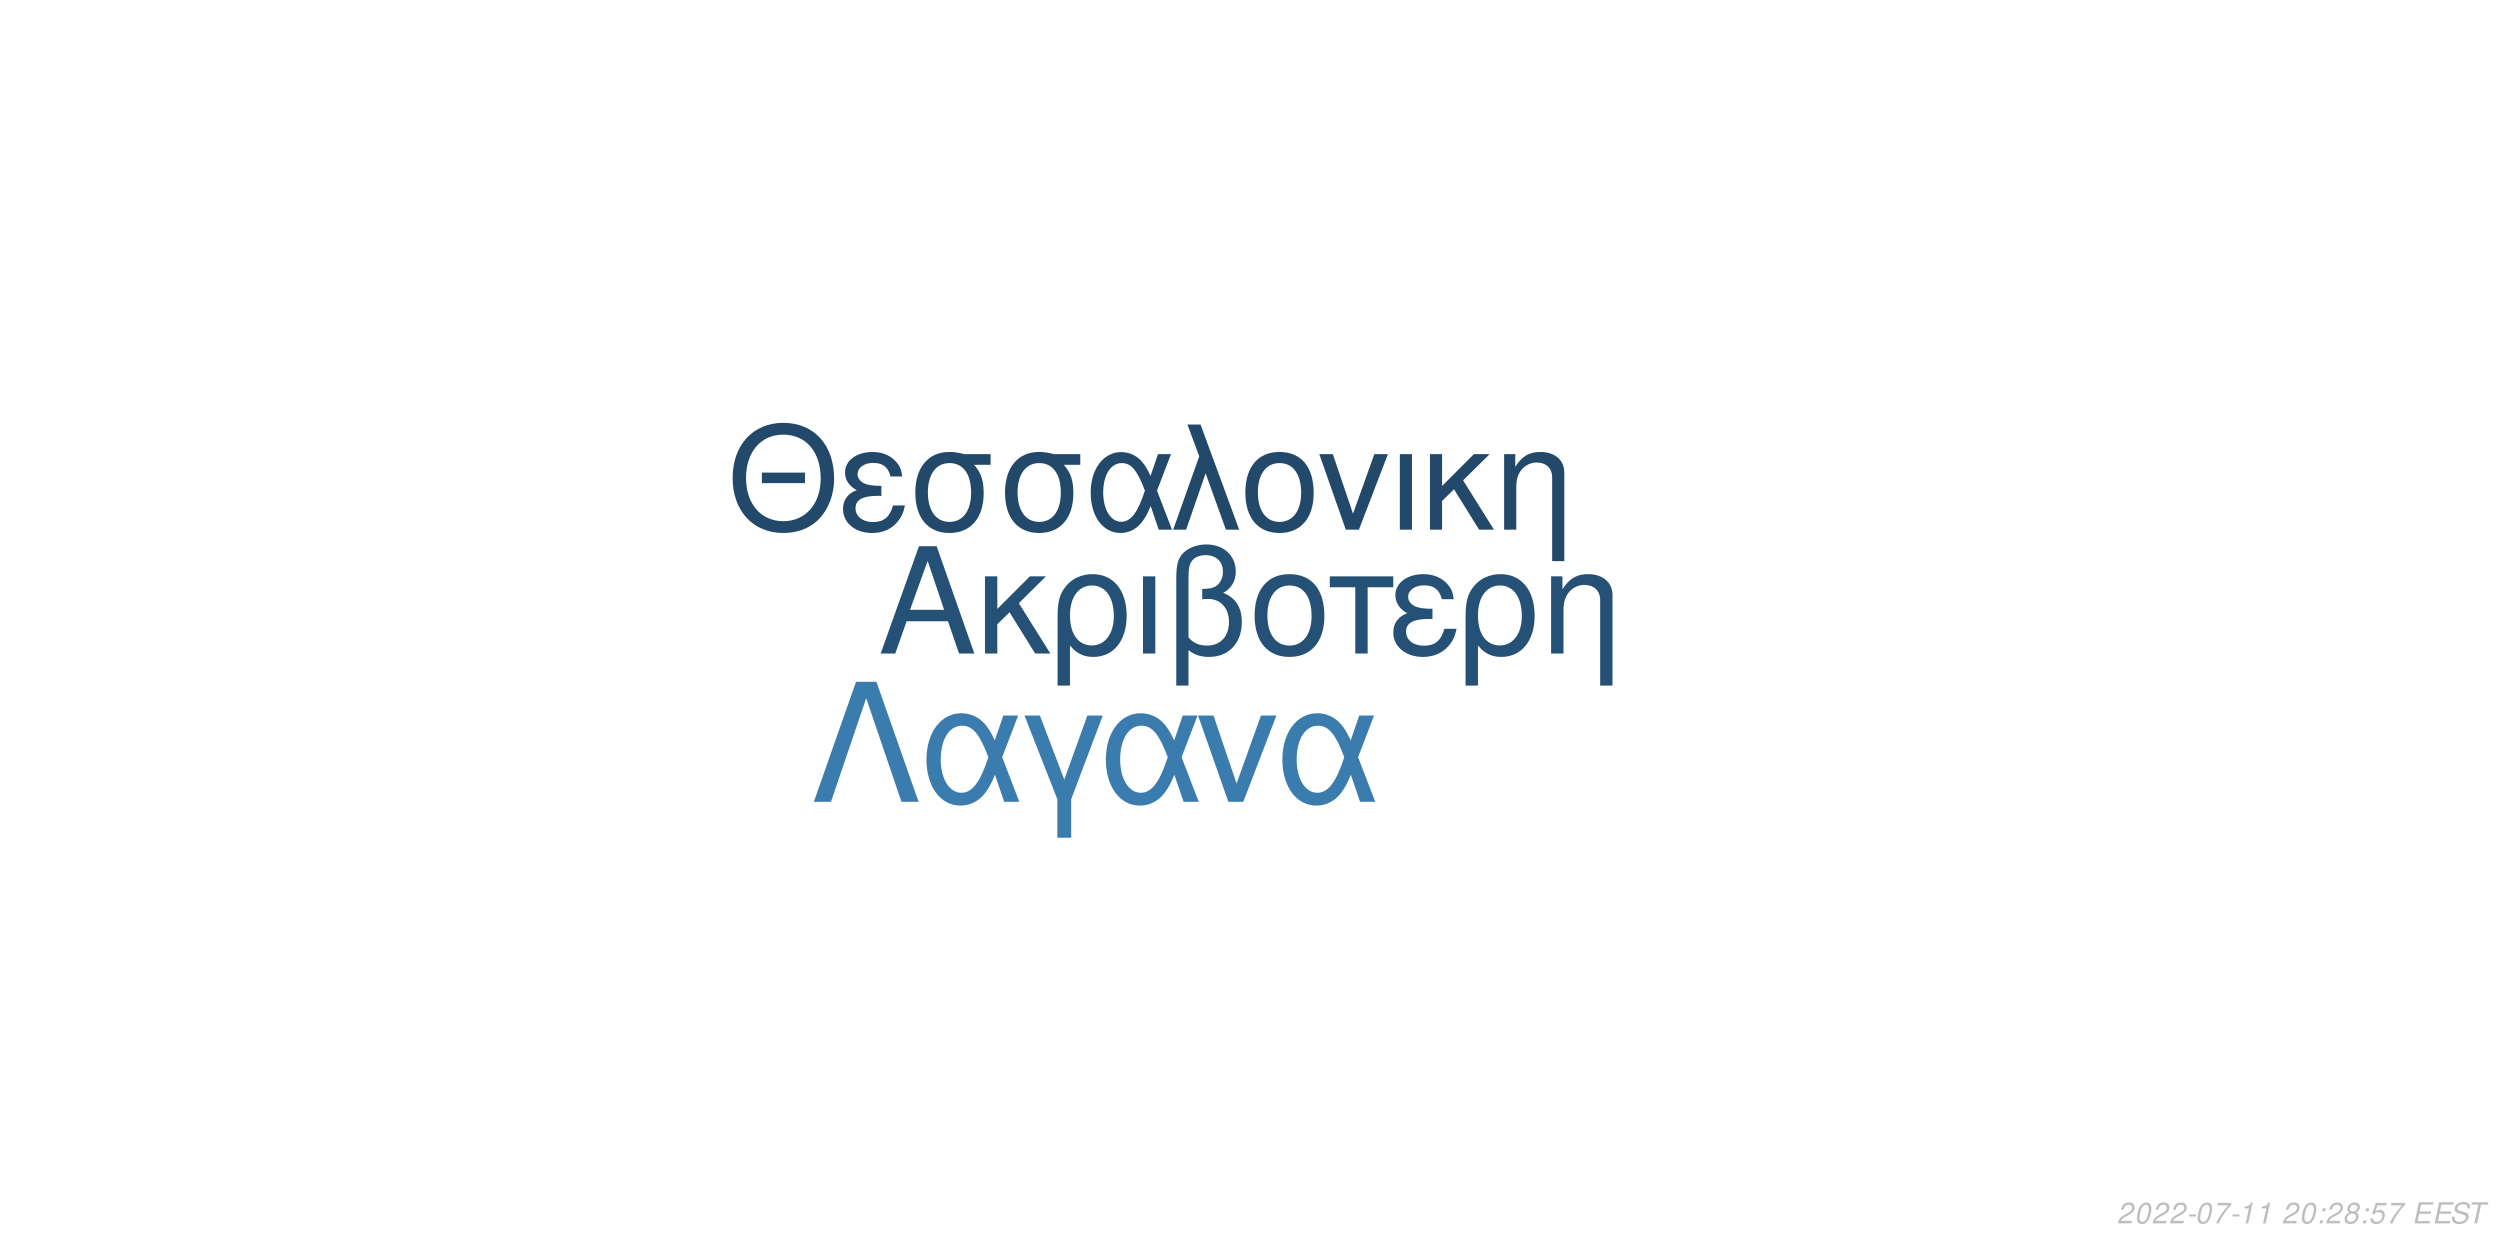
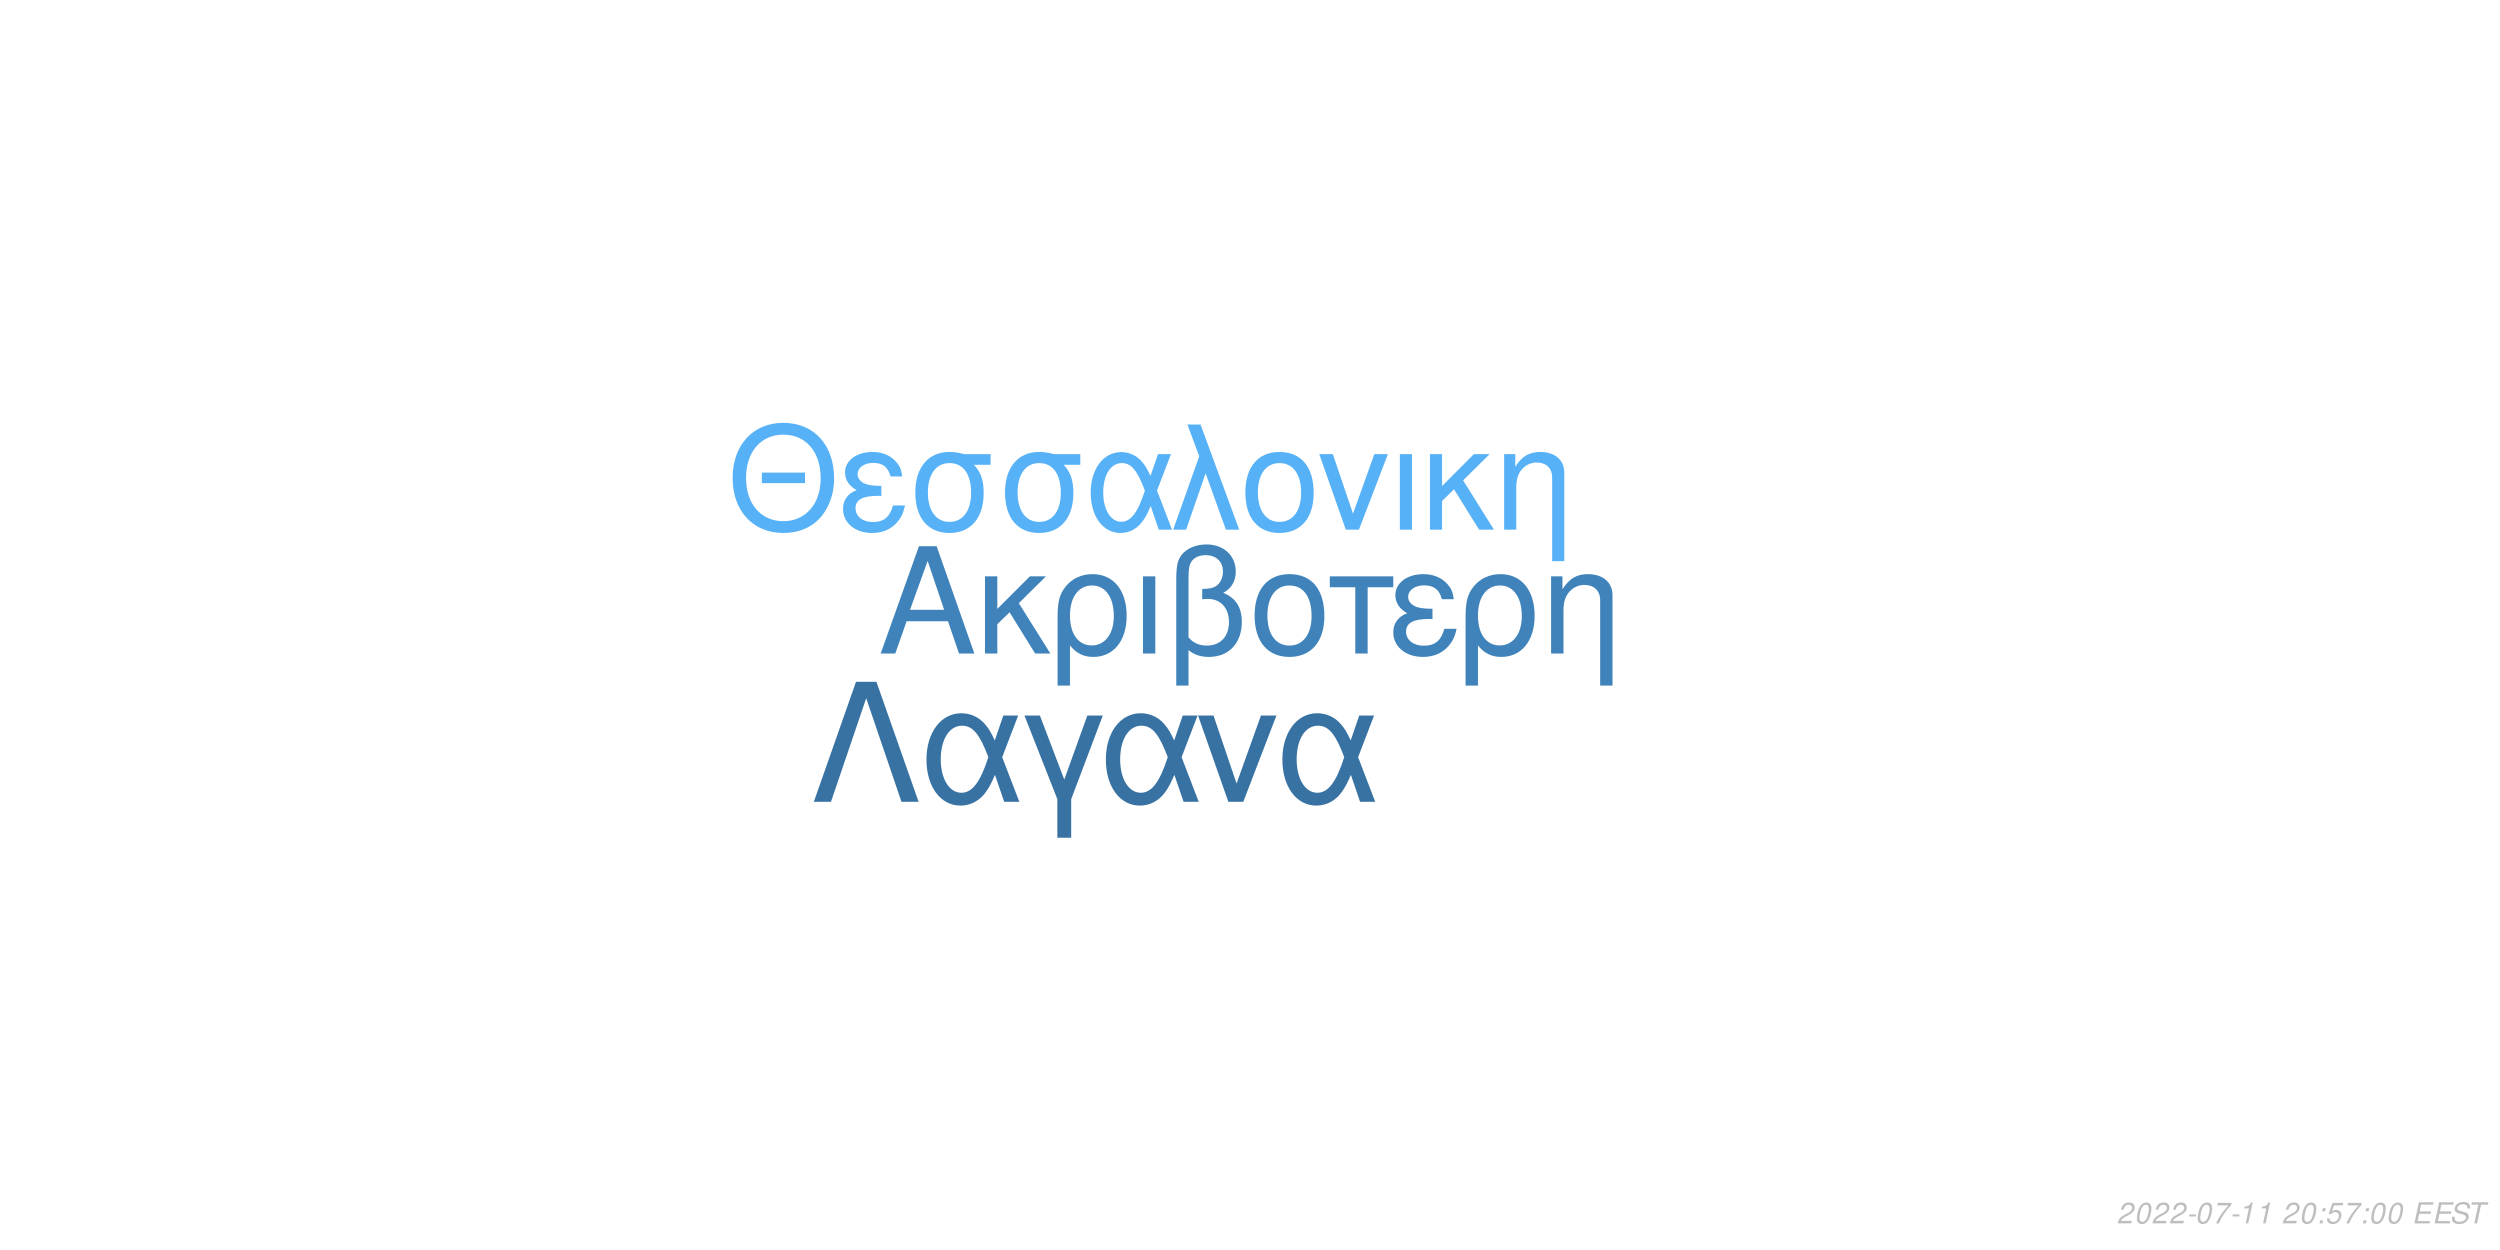
<svg xmlns="http://www.w3.org/2000/svg" xmlns:xlink="http://www.w3.org/1999/xlink" width="864pt" height="432pt" viewBox="0 0 864 432" version="1.1">
  <defs>
    <g>
      <symbol overflow="visible" id="glyph0-0">
        <path style="stroke:none;" d="" />
      </symbol>
      <symbol overflow="visible" id="glyph0-1">
        <path style="stroke:none;" d="M 24.125 -11.141 L 27.938 0 L 33.234 0 L 20.203 -37.094 L 14.094 -37.094 L 0.859 0 L 5.906 0 L 9.828 -11.141 Z M 22.797 -15.109 L 11 -15.109 L 17.094 -32.016 Z M 22.797 -15.109 " />
      </symbol>
      <symbol overflow="visible" id="glyph0-2">
        <path style="stroke:none;" d="M 7.172 -15.422 L 7.172 -26.672 L 2.906 -26.672 L 2.906 0 L 7.172 0 L 7.172 -10.125 L 11.406 -14.25 L 20.25 0 L 25.5 0 L 14.609 -17.406 L 23.969 -26.672 L 18.422 -26.672 Z M 7.172 -15.422 " />
      </symbol>
      <symbol overflow="visible" id="glyph0-3">
        <path style="stroke:none;" d="M 3 11.094 L 7.281 11.094 L 7.281 -2.797 C 9.516 -0.047 11.953 1.172 15.375 1.172 C 22.344 1.172 26.875 -4.422 26.875 -13.031 C 26.875 -21.891 22.297 -27.438 15.062 -27.438 C 11.297 -27.438 7.984 -25.906 5.797 -23.156 C 3.672 -20.516 3 -17.969 3 -12.359 Z M 14.906 -23.516 C 19.547 -23.516 22.438 -19.438 22.438 -12.922 C 22.438 -6.812 19.391 -2.797 14.812 -2.797 C 10.172 -2.797 7.281 -6.766 7.281 -13.125 C 7.281 -19.484 10.234 -23.516 14.906 -23.516 Z M 14.906 -23.516 " />
      </symbol>
      <symbol overflow="visible" id="glyph0-4">
        <path style="stroke:none;" d="M 3.516 0 L 7.781 0 L 7.781 -26.672 L 3.516 -26.672 Z M 3.516 0 " />
      </symbol>
      <symbol overflow="visible" id="glyph0-5">
        <path style="stroke:none;" d="M 4.016 11.094 L 8.25 11.094 L 8.25 -1.172 C 10.172 0.406 12.422 1.172 15.312 1.172 C 22.188 1.172 26.672 -3.609 26.672 -10.891 C 26.672 -15.984 24.578 -19.234 20.25 -20.969 C 23.109 -22.547 24.578 -25.031 24.578 -28.344 C 24.578 -33.844 20.406 -37.703 14.453 -37.703 C 10.938 -37.703 7.734 -36.391 6 -34.25 C 4.484 -32.422 4.016 -30.328 4.016 -25.391 Z M 8.25 -25.656 C 8.25 -29.359 8.5 -30.844 9.469 -32.062 C 10.375 -33.281 12.156 -34 14.094 -34 C 17.812 -34 20.156 -31.812 20.156 -28.297 C 20.156 -25.953 18.984 -23.812 17.297 -23.047 C 16.281 -22.547 15.469 -22.438 12.984 -22.297 L 12.984 -18.781 C 13.734 -18.828 14.344 -18.875 14.969 -18.875 C 19.344 -18.875 22.234 -15.719 22.234 -10.891 C 22.234 -5.906 19.281 -2.75 14.656 -2.75 C 11.953 -2.75 9.922 -3.609 8.25 -5.594 Z M 8.25 -25.656 " />
      </symbol>
      <symbol overflow="visible" id="glyph0-6">
        <path style="stroke:none;" d="M 14.094 -27.438 C 6.562 -27.438 2.094 -22.094 2.094 -13.125 C 2.094 -4.125 6.562 1.172 14.141 1.172 C 21.672 1.172 26.203 -4.172 26.203 -12.922 C 26.203 -22.188 21.828 -27.438 14.094 -27.438 Z M 14.141 -23.516 C 18.938 -23.516 21.781 -19.594 21.781 -12.984 C 21.781 -6.672 18.828 -2.75 14.141 -2.75 C 9.422 -2.75 6.516 -6.672 6.516 -13.125 C 6.516 -19.594 9.422 -23.516 14.141 -23.516 Z M 14.141 -23.516 " />
      </symbol>
      <symbol overflow="visible" id="glyph0-7">
        <path style="stroke:none;" d="M 7.891 0 L 12.156 0 L 12.156 -22.906 L 21.016 -22.906 L 21.016 -26.672 L -0.922 -26.672 L -0.922 -22.906 L 7.891 -22.906 Z M 7.891 0 " />
      </symbol>
      <symbol overflow="visible" id="glyph0-8">
        <path style="stroke:none;" d="M 14.562 -15.469 C 11.344 -15.469 9.562 -15.781 8.297 -16.438 C 6.922 -17.203 6.156 -18.328 6.156 -19.547 C 6.156 -21.891 8.453 -23.562 11.656 -23.562 C 15.062 -23.562 16.953 -22.094 17.812 -18.781 L 21.938 -18.781 C 21.578 -21.266 21.062 -22.5 19.797 -23.922 C 17.812 -26.203 14.906 -27.438 11.453 -27.438 C 5.797 -27.438 1.734 -24.375 1.734 -20.203 C 1.734 -17.609 3.156 -15.375 5.859 -13.938 C 2.797 -12.875 1.016 -10.484 1.016 -7.328 C 1.016 -2.391 5.297 1.172 11.25 1.172 C 14.969 1.172 17.906 -0.109 20.156 -2.641 C 21.578 -4.328 22.297 -5.797 22.906 -8.547 L 18.672 -8.547 C 17.5 -4.422 15.422 -2.703 11.609 -2.703 C 7.938 -2.703 5.438 -4.688 5.438 -7.578 C 5.438 -10.578 7.938 -11.953 13.484 -11.953 C 13.641 -11.953 14.094 -11.953 14.562 -11.906 Z M 14.562 -15.469 " />
      </symbol>
      <symbol overflow="visible" id="glyph0-9">
        <path style="stroke:none;" d="M 3.562 -26.672 L 3.562 0 L 7.844 0 L 7.844 -14.703 C 7.844 -17.906 8.5 -19.891 10.031 -21.531 C 11.406 -22.953 13.188 -23.719 15.062 -23.719 C 18.375 -23.719 20.516 -21.672 20.516 -18.469 L 20.516 11.094 L 24.781 11.094 L 24.781 -20.156 C 24.781 -24.578 21.469 -27.438 16.328 -27.438 C 12.359 -27.438 9.828 -25.906 7.484 -22.188 L 7.484 -26.672 Z M 3.562 -26.672 " />
      </symbol>
      <symbol overflow="visible" id="glyph1-0">
        <path style="stroke:none;" d="" />
      </symbol>
      <symbol overflow="visible" id="glyph1-1">
        <path style="stroke:none;" d="M 26.859 -19.734 L 11.953 -19.734 L 11.953 -16.094 L 26.859 -16.094 Z M 19.328 -36.922 C 8.922 -36.922 1.844 -29.25 1.844 -17.891 C 1.844 -6.484 8.875 1.141 19.391 1.141 C 23.812 1.141 27.703 -0.203 30.641 -2.688 C 34.578 -6.031 36.922 -11.656 36.922 -17.594 C 36.922 -29.297 30 -36.922 19.328 -36.922 Z M 19.328 -32.844 C 27.203 -32.844 32.281 -26.906 32.281 -17.688 C 32.281 -8.922 27.062 -2.938 19.391 -2.938 C 11.609 -2.938 6.484 -8.922 6.484 -17.891 C 6.484 -26.859 11.609 -32.844 19.328 -32.844 Z M 19.328 -32.844 " />
      </symbol>
      <symbol overflow="visible" id="glyph1-2">
        <path style="stroke:none;" d="M 14.25 -15.141 C 11.109 -15.141 9.375 -15.453 8.125 -16.094 C 6.781 -16.844 6.031 -17.938 6.031 -19.141 C 6.031 -21.422 8.266 -23.078 11.406 -23.078 C 14.75 -23.078 16.594 -21.625 17.438 -18.391 L 21.469 -18.391 C 21.125 -20.828 20.625 -22.031 19.391 -23.422 C 17.438 -25.656 14.594 -26.859 11.219 -26.859 C 5.688 -26.859 1.688 -23.875 1.688 -19.781 C 1.688 -17.234 3.094 -15.047 5.734 -13.656 C 2.734 -12.609 1 -10.266 1 -7.172 C 1 -2.344 5.188 1.141 11.016 1.141 C 14.656 1.141 17.547 -0.094 19.734 -2.594 C 21.125 -4.234 21.828 -5.688 22.422 -8.375 L 18.281 -8.375 C 17.141 -4.328 15.094 -2.641 11.359 -2.641 C 7.766 -2.641 5.328 -4.578 5.328 -7.422 C 5.328 -10.359 7.766 -11.703 13.203 -11.703 C 13.359 -11.703 13.797 -11.703 14.25 -11.656 Z M 14.25 -15.141 " />
      </symbol>
      <symbol overflow="visible" id="glyph1-3">
        <path style="stroke:none;" d="M 29 -26.109 L 19.938 -26.109 C 17.594 -26.703 16.438 -26.859 14.703 -26.859 C 7.469 -26.859 2.984 -21.469 2.984 -12.859 C 2.984 -4.031 7.375 1.141 14.797 1.141 C 22.172 1.141 26.609 -4.078 26.609 -12.656 C 26.609 -17.047 25.656 -19.828 23.266 -22.422 L 29 -22.422 Z M 14.797 -23.016 C 19.531 -23.016 22.266 -19.234 22.266 -12.75 C 22.266 -6.531 19.438 -2.688 14.797 -2.688 C 10.172 -2.688 7.328 -6.531 7.328 -12.859 C 7.328 -19.188 10.172 -23.016 14.797 -23.016 Z M 14.797 -23.016 " />
      </symbol>
      <symbol overflow="visible" id="glyph1-4">
        <path style="stroke:none;" d="M 29.344 -26.109 L 24.859 -26.109 L 22.266 -18.578 C 21.125 -21.031 20.484 -22.125 19.328 -23.469 C 17.547 -25.609 14.906 -26.812 12.156 -26.812 C 5.984 -26.812 1.594 -20.984 1.594 -12.812 C 1.594 -4.578 5.828 1.141 11.906 1.141 C 14.953 1.141 17.734 -0.344 19.625 -3.047 C 20.672 -4.531 21.281 -5.688 22.328 -8.172 L 25.109 0 L 29.703 0 L 24.516 -13.5 Z M 20.328 -13.5 C 17.891 -5.922 15.453 -2.734 12.156 -2.734 C 8.516 -2.734 5.922 -6.922 5.922 -12.812 C 5.922 -18.938 8.516 -23.016 12.359 -23.016 C 15.594 -23.016 17.688 -20.531 20.328 -13.5 Z M 20.328 -13.5 " />
      </symbol>
      <symbol overflow="visible" id="glyph1-5">
        <path style="stroke:none;" d="M 1.094 0 L 5.578 0 L 12.312 -19.484 L 19.328 0 L 23.922 0 L 10.562 -36.328 L 6.031 -36.328 L 10.109 -25.359 Z M 1.094 0 " />
      </symbol>
      <symbol overflow="visible" id="glyph1-6">
        <path style="stroke:none;" d="M 13.797 -26.859 C 6.422 -26.859 2.047 -21.625 2.047 -12.859 C 2.047 -4.031 6.422 1.141 13.859 1.141 C 21.234 1.141 25.656 -4.078 25.656 -12.656 C 25.656 -21.719 21.375 -26.859 13.797 -26.859 Z M 13.859 -23.016 C 18.531 -23.016 21.328 -19.188 21.328 -12.703 C 21.328 -6.531 18.438 -2.688 13.859 -2.688 C 9.219 -2.688 6.375 -6.531 6.375 -12.859 C 6.375 -19.188 9.219 -23.016 13.859 -23.016 Z M 13.859 -23.016 " />
      </symbol>
      <symbol overflow="visible" id="glyph1-7">
        <path style="stroke:none;" d="M 14.297 0 L 24.312 -26.109 L 19.625 -26.109 L 12.25 -5.531 L 5.281 -26.109 L 0.594 -26.109 L 9.766 0 Z M 14.297 0 " />
      </symbol>
      <symbol overflow="visible" id="glyph1-8">
        <path style="stroke:none;" d="M 3.438 0 L 7.625 0 L 7.625 -26.109 L 3.438 -26.109 Z M 3.438 0 " />
      </symbol>
      <symbol overflow="visible" id="glyph1-9">
        <path style="stroke:none;" d="M 7.031 -15.094 L 7.031 -26.109 L 2.844 -26.109 L 2.844 0 L 7.031 0 L 7.031 -9.922 L 11.156 -13.953 L 19.828 0 L 24.969 0 L 14.297 -17.047 L 23.469 -26.109 L 18.031 -26.109 Z M 7.031 -15.094 " />
      </symbol>
      <symbol overflow="visible" id="glyph1-10">
        <path style="stroke:none;" d="M 3.484 -26.109 L 3.484 0 L 7.672 0 L 7.672 -14.406 C 7.672 -17.547 8.328 -19.484 9.812 -21.078 C 11.156 -22.469 12.906 -23.219 14.75 -23.219 C 17.984 -23.219 20.078 -21.234 20.078 -18.094 L 20.078 10.859 L 24.266 10.859 L 24.266 -19.734 C 24.266 -24.062 21.031 -26.859 16 -26.859 C 12.109 -26.859 9.609 -25.359 7.328 -21.719 L 7.328 -26.109 Z M 3.484 -26.109 " />
      </symbol>
      <symbol overflow="visible" id="glyph2-0">
        <path style="stroke:none;" d="" />
      </symbol>
      <symbol overflow="visible" id="glyph2-1">
        <path style="stroke:none;" d="M 22.531 -41.484 L 15.484 -41.484 L 0.906 0 L 6.828 0 L 19 -35.797 L 31.188 0 L 37.109 0 Z M 22.531 -41.484 " />
      </symbol>
      <symbol overflow="visible" id="glyph2-2">
        <path style="stroke:none;" d="M 33.516 -29.812 L 28.391 -29.812 L 25.438 -21.219 C 24.125 -24.016 23.391 -25.266 22.078 -26.797 C 20.031 -29.25 17.016 -30.609 13.891 -30.609 C 6.828 -30.609 1.828 -23.953 1.828 -14.625 C 1.828 -5.234 6.656 1.312 13.594 1.312 C 17.078 1.312 20.266 -0.391 22.422 -3.469 C 23.609 -5.172 24.297 -6.484 25.5 -9.328 L 28.688 0 L 33.922 0 L 28 -15.422 Z M 23.219 -15.422 C 20.422 -6.766 17.641 -3.125 13.891 -3.125 C 9.734 -3.125 6.766 -7.906 6.766 -14.625 C 6.766 -21.625 9.734 -26.297 14.109 -26.297 C 17.812 -26.297 20.203 -23.453 23.219 -15.422 Z M 23.219 -15.422 " />
      </symbol>
      <symbol overflow="visible" id="glyph2-3">
        <path style="stroke:none;" d="M 12.062 12.406 L 16.844 12.406 L 16.844 -0.906 L 27.766 -29.812 L 22.422 -29.812 L 14.453 -7.688 L 6.031 -29.812 L 0.688 -29.812 L 12.062 -0.906 Z M 12.062 12.406 " />
      </symbol>
      <symbol overflow="visible" id="glyph2-4">
        <path style="stroke:none;" d="M 16.328 0 L 27.766 -29.812 L 22.422 -29.812 L 14 -6.312 L 6.031 -29.812 L 0.688 -29.812 L 11.156 0 Z M 16.328 0 " />
      </symbol>
      <symbol overflow="visible" id="glyph3-0">
        <path style="stroke:none;" d="" />
      </symbol>
      <symbol overflow="visible" id="glyph3-1">
        <path style="stroke:none;" d="M 5.234 -0.875 L 1.469 -0.875 C 1.641 -1.375 2.203 -1.891 3.109 -2.344 L 4.234 -2.938 C 5.562 -3.625 6.219 -4.469 6.219 -5.484 C 6.219 -5.938 6.062 -6.359 5.797 -6.656 C 5.469 -7.047 4.984 -7.234 4.312 -7.234 C 2.766 -7.234 1.891 -6.453 1.484 -4.734 L 2.375 -4.734 C 2.484 -5.188 2.609 -5.484 2.797 -5.75 C 3.094 -6.203 3.609 -6.453 4.188 -6.453 C 4.891 -6.453 5.344 -6.031 5.344 -5.375 C 5.344 -4.703 4.859 -4.094 4.016 -3.656 L 2.984 -3.125 C 1.234 -2.188 0.797 -1.656 0.344 -0.016 L 5.047 -0.016 Z M 5.234 -0.875 " />
      </symbol>
      <symbol overflow="visible" id="glyph3-2">
        <path style="stroke:none;" d="M 4.203 -7.234 C 3.375 -7.234 2.688 -6.812 2.125 -5.984 C 1.484 -5.047 0.984 -3.188 0.984 -1.734 C 0.984 -1.109 1.172 -0.562 1.484 -0.266 C 1.797 0.047 2.281 0.234 2.766 0.234 C 3.625 0.234 4.281 -0.156 4.859 -1.016 C 5.516 -1.953 6 -3.797 6 -5.266 C 6 -6.5 5.328 -7.234 4.203 -7.234 Z M 4.094 -6.453 C 4.734 -6.453 5.125 -5.984 5.125 -5.156 C 5.125 -4.203 4.781 -2.625 4.406 -1.812 C 3.984 -0.938 3.516 -0.547 2.875 -0.547 C 2.25 -0.547 1.875 -1.031 1.875 -1.828 C 1.875 -2.797 2.203 -4.344 2.594 -5.203 C 2.984 -6.047 3.453 -6.453 4.094 -6.453 Z M 4.094 -6.453 " />
      </symbol>
      <symbol overflow="visible" id="glyph3-3">
        <path style="stroke:none;" d="M 3.516 -3.125 L 1.125 -3.125 L 0.969 -2.406 L 3.359 -2.406 Z M 3.516 -3.125 " />
      </symbol>
      <symbol overflow="visible" id="glyph3-4">
        <path style="stroke:none;" d="M 6.703 -7.094 L 1.953 -7.094 L 1.766 -6.219 L 5.594 -6.219 C 3.344 -3.688 2.266 -2.109 1.375 0 L 2.344 0 C 3.031 -1.906 4.828 -4.594 6.547 -6.281 Z M 6.703 -7.094 " />
      </symbol>
      <symbol overflow="visible" id="glyph3-5">
        <path style="stroke:none;" d="M 3.703 -5.188 L 2.594 0 L 3.469 0 L 5.016 -7.234 L 4.438 -7.234 C 3.906 -6.156 3.688 -6.016 2.234 -5.812 L 2.109 -5.188 Z M 3.703 -5.188 " />
      </symbol>
      <symbol overflow="visible" id="glyph3-6">
        <path style="stroke:none;" d="" />
      </symbol>
      <symbol overflow="visible" id="glyph3-7">
        <path style="stroke:none;" d="M 2.359 -1.031 L 1.312 -1.031 L 1.094 0 L 2.141 0 Z M 3.266 -5.234 L 2.219 -5.234 L 2 -4.203 L 3.047 -4.203 Z M 3.266 -5.234 " />
      </symbol>
      <symbol overflow="visible" id="glyph3-8">
-         <path style="stroke:none;" d="M 4.766 -3.797 C 5.078 -3.969 5.234 -4.078 5.438 -4.234 C 5.812 -4.594 6.062 -5.172 6.062 -5.734 C 6.062 -6.625 5.344 -7.234 4.266 -7.234 C 2.812 -7.234 1.703 -6.219 1.703 -4.875 C 1.703 -4.406 1.875 -4.125 2.359 -3.812 C 1.297 -3.312 0.75 -2.516 0.75 -1.469 C 0.75 -0.438 1.547 0.234 2.812 0.234 C 3.656 0.234 4.359 -0.094 4.938 -0.734 C 5.359 -1.234 5.609 -1.859 5.609 -2.438 C 5.609 -3.047 5.312 -3.516 4.766 -3.797 Z M 4.109 -6.453 C 4.797 -6.453 5.188 -6.125 5.188 -5.578 C 5.188 -5.266 5.062 -4.922 4.859 -4.672 C 4.562 -4.312 4.188 -4.156 3.656 -4.156 C 2.984 -4.156 2.594 -4.453 2.594 -4.984 C 2.594 -5.859 3.203 -6.453 4.109 -6.453 Z M 3.453 -3.406 C 4.234 -3.406 4.734 -2.984 4.734 -2.312 C 4.734 -1.312 3.922 -0.547 2.875 -0.547 C 2.125 -0.547 1.625 -0.969 1.625 -1.625 C 1.625 -2.609 2.438 -3.406 3.453 -3.406 Z M 3.453 -3.406 " />
+         <path style="stroke:none;" d="M 6.297 -7.094 L 2.594 -7.094 L 1.234 -3.234 L 2.047 -3.234 C 2.656 -3.766 2.938 -3.906 3.531 -3.906 C 4.328 -3.906 4.797 -3.453 4.797 -2.688 C 4.797 -1.438 3.969 -0.547 2.828 -0.547 C 2.031 -0.547 1.609 -0.938 1.578 -1.734 L 0.703 -1.734 L 0.703 -1.516 C 0.703 -0.938 0.844 -0.547 1.188 -0.266 C 1.562 0.062 2.078 0.234 2.703 0.234 C 3.656 0.234 4.391 -0.156 4.984 -0.922 C 5.422 -1.5 5.672 -2.234 5.672 -2.953 C 5.672 -4 4.938 -4.672 3.812 -4.672 C 3.328 -4.672 2.906 -4.547 2.406 -4.234 L 3.109 -6.219 L 6.109 -6.219 Z M 6.297 -7.094 " />
      </symbol>
      <symbol overflow="visible" id="glyph3-9">
-         <path style="stroke:none;" d="M 6.297 -7.094 L 2.594 -7.094 L 1.234 -3.234 L 2.047 -3.234 C 2.656 -3.766 2.938 -3.906 3.531 -3.906 C 4.328 -3.906 4.797 -3.453 4.797 -2.688 C 4.797 -1.438 3.969 -0.547 2.828 -0.547 C 2.031 -0.547 1.609 -0.938 1.578 -1.734 L 0.703 -1.734 L 0.703 -1.516 C 0.703 -0.938 0.844 -0.547 1.188 -0.266 C 1.562 0.062 2.078 0.234 2.703 0.234 C 3.656 0.234 4.391 -0.156 4.984 -0.922 C 5.422 -1.5 5.672 -2.234 5.672 -2.953 C 5.672 -4 4.938 -4.672 3.812 -4.672 C 3.328 -4.672 2.906 -4.547 2.406 -4.234 L 3.109 -6.219 L 6.109 -6.219 Z M 6.297 -7.094 " />
+         <path style="stroke:none;" d="M 2.547 -3.312 L 6.5 -3.312 L 6.688 -4.141 L 2.719 -4.141 L 3.219 -6.469 L 7.344 -6.469 L 7.516 -7.297 L 2.453 -7.297 L 0.906 0 L 6.125 0 L 6.297 -0.812 L 2.016 -0.812 Z M 2.547 -3.312 " />
      </symbol>
      <symbol overflow="visible" id="glyph3-10">
-         <path style="stroke:none;" d="M 2.547 -3.312 L 6.5 -3.312 L 6.688 -4.141 L 2.719 -4.141 L 3.219 -6.469 L 7.344 -6.469 L 7.516 -7.297 L 2.453 -7.297 L 0.906 0 L 6.125 0 L 6.297 -0.812 L 2.016 -0.812 Z M 2.547 -3.312 " />
+         <path style="stroke:none;" d="M 7.062 -5.156 C 7.125 -5.438 7.141 -5.562 7.141 -5.703 C 7.141 -6.156 6.938 -6.594 6.594 -6.891 C 6.188 -7.25 5.656 -7.406 4.875 -7.406 C 3.844 -7.406 3.047 -7.125 2.5 -6.562 C 2.094 -6.141 1.781 -5.438 1.781 -4.922 C 1.781 -4.297 2.219 -3.766 2.891 -3.562 L 4.594 -3.094 C 5.406 -2.859 5.734 -2.578 5.734 -2.094 C 5.734 -1.781 5.547 -1.406 5.266 -1.141 C 4.844 -0.766 4.266 -0.578 3.453 -0.578 C 2.328 -0.578 1.812 -0.984 1.812 -1.906 C 1.812 -2.047 1.812 -2.125 1.844 -2.312 L 0.984 -2.312 C 0.906 -2.062 0.891 -1.906 0.891 -1.688 C 0.891 -0.484 1.797 0.234 3.297 0.234 C 4.359 0.234 5.234 -0.062 5.812 -0.609 C 6.344 -1.078 6.688 -1.797 6.688 -2.375 C 6.688 -2.641 6.609 -2.906 6.453 -3.156 C 6.234 -3.5 5.938 -3.703 5.469 -3.828 L 3.75 -4.312 C 2.984 -4.547 2.734 -4.734 2.734 -5.188 C 2.734 -5.547 2.875 -5.844 3.188 -6.109 C 3.547 -6.438 4.031 -6.594 4.703 -6.594 C 5.266 -6.594 5.688 -6.484 5.906 -6.297 C 6.094 -6.125 6.219 -5.797 6.219 -5.516 C 6.219 -5.422 6.203 -5.344 6.188 -5.156 Z M 7.062 -5.156 " />
      </symbol>
      <symbol overflow="visible" id="glyph3-11">
-         <path style="stroke:none;" d="M 7.062 -5.156 C 7.125 -5.438 7.141 -5.562 7.141 -5.703 C 7.141 -6.156 6.938 -6.594 6.594 -6.891 C 6.188 -7.25 5.656 -7.406 4.875 -7.406 C 3.844 -7.406 3.047 -7.125 2.5 -6.562 C 2.094 -6.141 1.781 -5.438 1.781 -4.922 C 1.781 -4.297 2.219 -3.766 2.891 -3.562 L 4.594 -3.094 C 5.406 -2.859 5.734 -2.578 5.734 -2.094 C 5.734 -1.781 5.547 -1.406 5.266 -1.141 C 4.844 -0.766 4.266 -0.578 3.453 -0.578 C 2.328 -0.578 1.812 -0.984 1.812 -1.906 C 1.812 -2.047 1.812 -2.125 1.844 -2.312 L 0.984 -2.312 C 0.906 -2.062 0.891 -1.906 0.891 -1.688 C 0.891 -0.484 1.797 0.234 3.297 0.234 C 4.359 0.234 5.234 -0.062 5.812 -0.609 C 6.344 -1.078 6.688 -1.797 6.688 -2.375 C 6.688 -2.641 6.609 -2.906 6.453 -3.156 C 6.234 -3.5 5.938 -3.703 5.469 -3.828 L 3.75 -4.312 C 2.984 -4.547 2.734 -4.734 2.734 -5.188 C 2.734 -5.547 2.875 -5.844 3.188 -6.109 C 3.547 -6.438 4.031 -6.594 4.703 -6.594 C 5.266 -6.594 5.688 -6.484 5.906 -6.297 C 6.094 -6.125 6.219 -5.797 6.219 -5.516 C 6.219 -5.422 6.203 -5.344 6.188 -5.156 Z M 7.062 -5.156 " />
-       </symbol>
-       <symbol overflow="visible" id="glyph3-12">
        <path style="stroke:none;" d="M 4.938 -6.469 L 7.312 -6.469 L 7.484 -7.297 L 1.75 -7.297 L 1.578 -6.469 L 3.984 -6.469 L 2.609 0 L 3.547 0 Z M 4.938 -6.469 " />
      </symbol>
    </g>
  </defs>
  <g id="surface1">
    <rect x="0" y="0" width="864" height="432" style="fill:rgb(100%,100%,100%);fill-opacity:1;stroke:none;" />
-     <g style="fill:rgb(14.902%,31.765%,46.275%);fill-opacity:1;">
+     <g style="fill:rgb(24.706%,51.373%,72.941%);fill-opacity:1;">
      <use xlink:href="#glyph0-1" x="303.5" y="225.861" />
      <use xlink:href="#glyph0-2" x="337.5" y="225.861" />
      <use xlink:href="#glyph0-3" x="362.5" y="225.861" />
      <use xlink:href="#glyph0-4" x="391.5" y="225.861" />
      <use xlink:href="#glyph0-5" x="402.5" y="225.861" />
      <use xlink:href="#glyph0-6" x="431.5" y="225.861" />
      <use xlink:href="#glyph0-7" x="460.5" y="225.861" />
      <use xlink:href="#glyph0-8" x="480.5" y="225.861" />
      <use xlink:href="#glyph0-3" x="503.5" y="225.861" />
      <use xlink:href="#glyph0-9" x="532.5" y="225.861" />
    </g>
-     <g style="fill:rgb(13.333%,28.235%,41.569%);fill-opacity:1;">
+     <g style="fill:rgb(33.725%,69.412%,96.863%);fill-opacity:1;">
      <use xlink:href="#glyph1-1" x="251.348" y="183.058" />
      <use xlink:href="#glyph1-2" x="290.348" y="183.058" />
      <use xlink:href="#glyph1-3" x="313.348" y="183.058" />
      <use xlink:href="#glyph1-3" x="344.348" y="183.058" />
      <use xlink:href="#glyph1-4" x="375.348" y="183.058" />
      <use xlink:href="#glyph1-5" x="404.348" y="183.058" />
      <use xlink:href="#glyph1-6" x="428.348" y="183.058" />
      <use xlink:href="#glyph1-7" x="455.348" y="183.058" />
      <use xlink:href="#glyph1-8" x="480.348" y="183.058" />
      <use xlink:href="#glyph1-9" x="491.348" y="183.058" />
      <use xlink:href="#glyph1-10" x="516.348" y="183.058" />
    </g>
-     <g style="fill:rgb(23.137%,48.627%,68.627%);fill-opacity:1;">
+     <g style="fill:rgb(21.569%,44.706%,63.922%);fill-opacity:1;">
      <use xlink:href="#glyph2-1" x="280.359" y="277.105" />
      <use xlink:href="#glyph2-2" x="318.359" y="277.105" />
      <use xlink:href="#glyph2-3" x="353.359" y="277.105" />
      <use xlink:href="#glyph2-2" x="380.359" y="277.105" />
      <use xlink:href="#glyph2-4" x="413.359" y="277.105" />
      <use xlink:href="#glyph2-2" x="441.359" y="277.105" />
    </g>
    <g style="fill:rgb(74.51%,74.51%,74.51%);fill-opacity:1;">
      <use xlink:href="#glyph3-1" x="731.52" y="422.81" />
      <use xlink:href="#glyph3-2" x="737.52" y="422.81" />
      <use xlink:href="#glyph3-1" x="743.52" y="422.81" />
      <use xlink:href="#glyph3-1" x="749.52" y="422.81" />
      <use xlink:href="#glyph3-3" x="755.52" y="422.81" />
      <use xlink:href="#glyph3-2" x="758.52" y="422.81" />
      <use xlink:href="#glyph3-4" x="764.52" y="422.81" />
      <use xlink:href="#glyph3-3" x="770.52" y="422.81" />
      <use xlink:href="#glyph3-5" x="773.52" y="422.81" />
      <use xlink:href="#glyph3-5" x="779.52" y="422.81" />
      <use xlink:href="#glyph3-6" x="785.52" y="422.81" />
      <use xlink:href="#glyph3-1" x="788.52" y="422.81" />
      <use xlink:href="#glyph3-2" x="794.52" y="422.81" />
      <use xlink:href="#glyph3-7" x="800.52" y="422.81" />
-       <use xlink:href="#glyph3-1" x="803.52" y="422.81" />
-       <use xlink:href="#glyph3-8" x="809.52" y="422.81" />
+       <use xlink:href="#glyph3-8" x="803.52" y="422.81" />
+       <use xlink:href="#glyph3-4" x="809.52" y="422.81" />
      <use xlink:href="#glyph3-7" x="815.52" y="422.81" />
-       <use xlink:href="#glyph3-9" x="818.52" y="422.81" />
-       <use xlink:href="#glyph3-4" x="824.52" y="422.81" />
+       <use xlink:href="#glyph3-2" x="818.52" y="422.81" />
+       <use xlink:href="#glyph3-2" x="824.52" y="422.81" />
      <use xlink:href="#glyph3-6" x="830.52" y="422.81" />
-       <use xlink:href="#glyph3-10" x="833.52" y="422.81" />
-       <use xlink:href="#glyph3-10" x="840.52" y="422.81" />
-       <use xlink:href="#glyph3-11" x="846.52" y="422.81" />
-       <use xlink:href="#glyph3-12" x="852.52" y="422.81" />
+       <use xlink:href="#glyph3-9" x="833.52" y="422.81" />
+       <use xlink:href="#glyph3-9" x="840.52" y="422.81" />
+       <use xlink:href="#glyph3-10" x="846.52" y="422.81" />
+       <use xlink:href="#glyph3-11" x="852.52" y="422.81" />
    </g>
  </g>
</svg>
